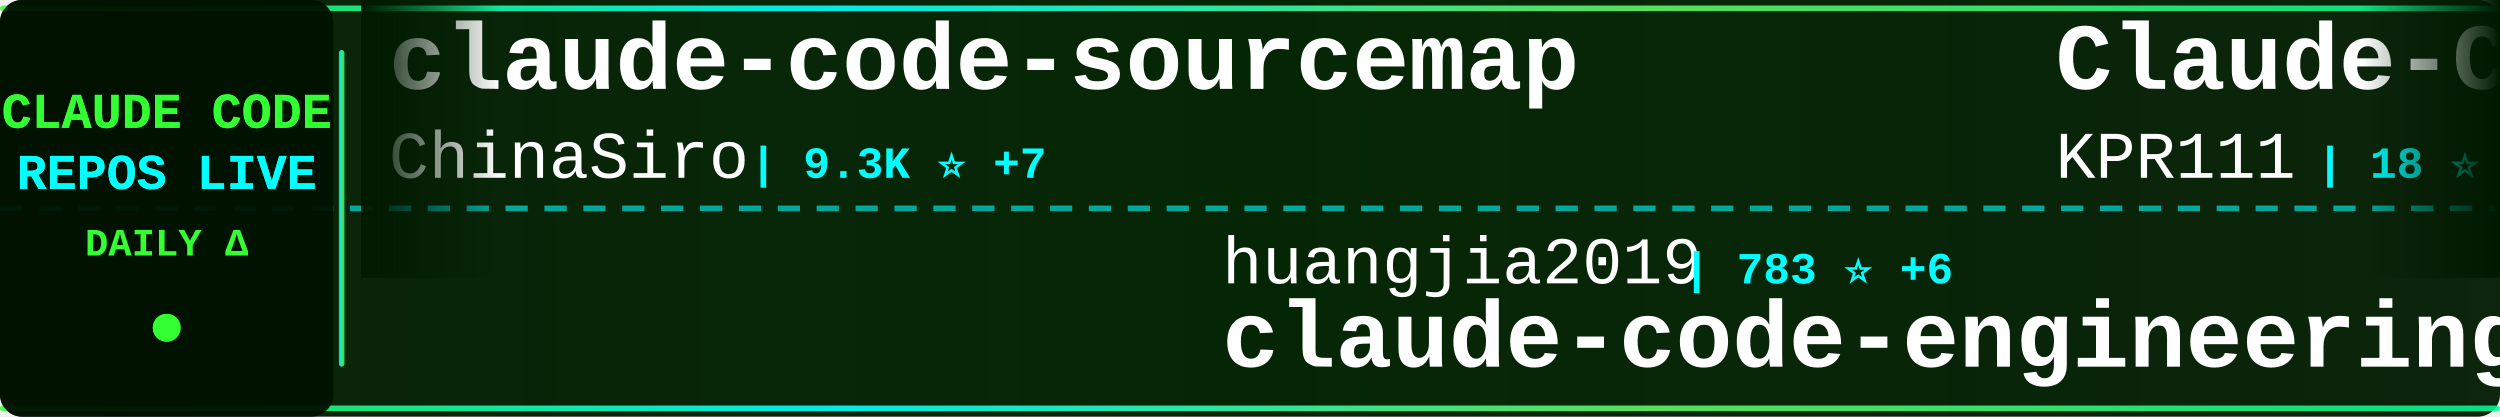
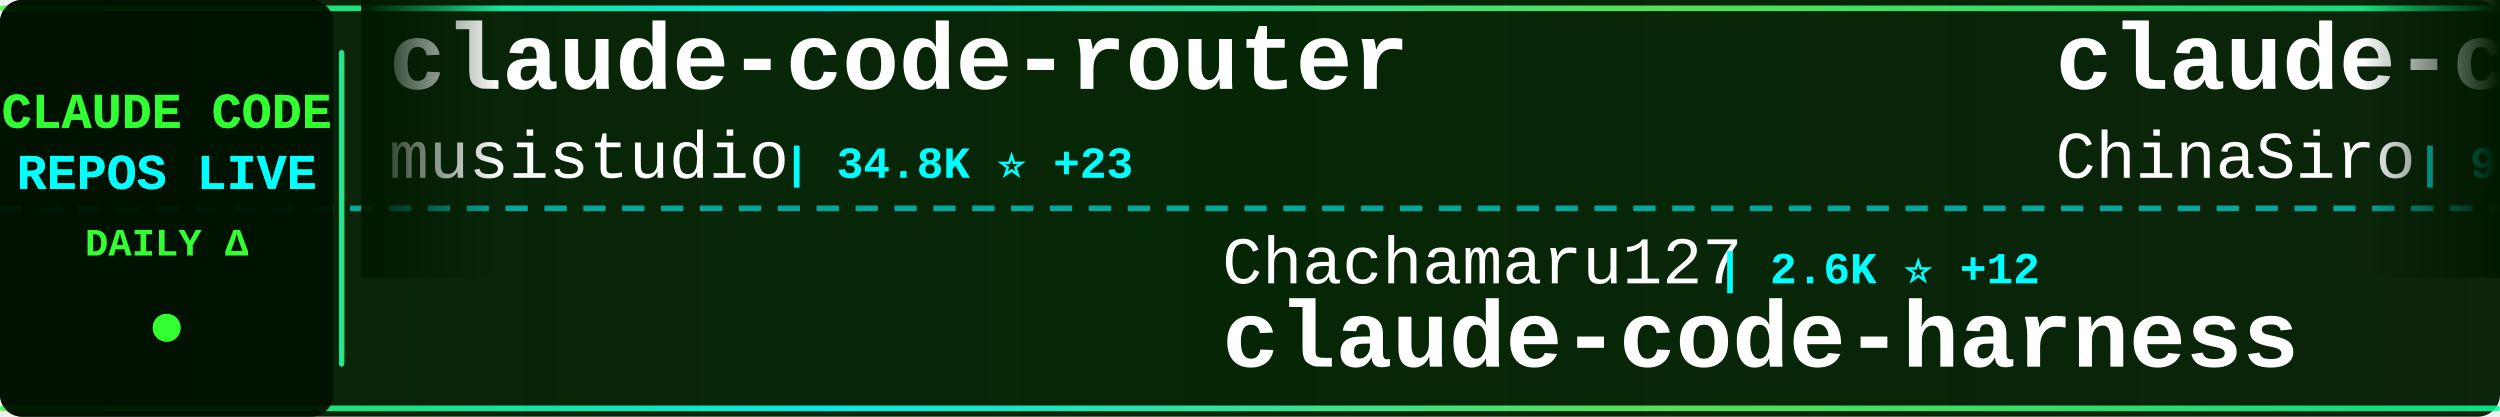
<svg xmlns="http://www.w3.org/2000/svg" width="900" height="150">
  <defs>
    <linearGradient id="tickerBg" x1="0%" y1="0%" x2="100%" y2="0%">
      <stop offset="0%" style="stop-color:#001a00;stop-opacity:0.95" />
      <stop offset="50%" style="stop-color:#002200;stop-opacity:0.98" />
      <stop offset="100%" style="stop-color:#001a00;stop-opacity:0.95" />
    </linearGradient>
    <linearGradient id="borderGrad" x1="0%" y1="0%" x2="100%" y2="0%">
      <stop offset="0%" style="stop-color:#33ff33;stop-opacity:0.85">
        <animate attributeName="stop-opacity" values="0.85;1;0.85" dur="2s" repeatCount="indefinite" />
      </stop>
      <stop offset="33%" style="stop-color:#00ffff;stop-opacity:0.9">
        <animate attributeName="stop-opacity" values="0.9;1;0.9" dur="2.2s" repeatCount="indefinite" />
      </stop>
      <stop offset="66%" style="stop-color:#66ff66;stop-opacity:0.85">
        <animate attributeName="stop-opacity" values="0.85;1;0.85" dur="1.8s" repeatCount="indefinite" />
      </stop>
      <stop offset="100%" style="stop-color:#00ff99;stop-opacity:0.85">
        <animate attributeName="stop-opacity" values="0.85;1;0.85" dur="2s" repeatCount="indefinite" />
      </stop>
    </linearGradient>
    <filter id="textGlow">
      <feGaussianBlur stdDeviation="0.1" result="coloredBlur" />
      <feMerge>
        <feMergeNode in="coloredBlur" />
        <feMergeNode in="SourceGraphic" />
      </feMerge>
    </filter>
    <filter id="metricGlow">
      <feGaussianBlur stdDeviation="0.2" result="coloredBlur" />
      <feMerge>
        <feMergeNode in="coloredBlur" />
        <feMergeNode in="SourceGraphic" />
      </feMerge>
    </filter>
    <linearGradient id="leftFade" x1="0%" y1="0%" x2="100%" y2="0%">
      <stop offset="0%" style="stop-color:#001a00;stop-opacity:1" />
      <stop offset="100%" style="stop-color:#001a00;stop-opacity:0" />
    </linearGradient>
    <linearGradient id="rightFade" x1="0%" y1="0%" x2="100%" y2="0%">
      <stop offset="0%" style="stop-color:#001a00;stop-opacity:0" />
      <stop offset="100%" style="stop-color:#001a00;stop-opacity:1" />
    </linearGradient>
  </defs>
  <rect width="900" height="150" fill="url(#tickerBg)" rx="8" />
  <rect x="0" y="2" width="900" height="2" fill="url(#borderGrad)" rx="1" />
  <rect x="0" y="146" width="900" height="2" fill="url(#borderGrad)" rx="1" />
  <line x1="0" y1="75" x2="900" y2="75" stroke="#00ffff" stroke-width="2" stroke-dasharray="8 6" opacity="0.6" />
  <rect x="0" y="0" width="120" height="150" fill="#001100" opacity="0.95" rx="8" />
  <text x="60" y="46" font-family="'Courier New', monospace" font-size="18" font-weight="bold" fill="#33ff33" text-anchor="middle" filter="url(#textGlow)">
    CLAUDE CODE
  </text>
  <text x="60" y="68" font-family="'Courier New', monospace" font-size="18" font-weight="bold" fill="#00ffff" text-anchor="middle" filter="url(#textGlow)">
    REPOS LIVE
  </text>
  <text x="60" y="92" font-family="'Courier New', monospace" font-size="14" font-weight="bold" fill="#33ff33" text-anchor="middle">
    DAILY Δ
  </text>
  <circle cx="60" cy="118" r="5" fill="#33ff33" filter="url(#metricGlow)">
    <animate attributeName="r" values="4;6;4" dur="1.5s" repeatCount="indefinite" />
    <animate attributeName="opacity" values="0.6;1;0.6" dur="1.5s" repeatCount="indefinite" />
  </circle>
  <rect x="122" y="18" width="2" height="114" fill="url(#borderGrad)" rx="1" />
  <clipPath id="tickerClip">
    <rect x="130" y="0" width="770" height="150" />
  </clipPath>
  <g clip-path="url(#tickerClip)">
    <g id="tickerItems">
      <animateTransform attributeName="transform" attributeType="XML" type="translate" from="0 0" to="-3000 0" dur="54s" repeatCount="indefinite" />
      <g transform="translate(0, 0)">
+         <text x="140" y="32" font-family="'Courier New', monospace" font-size="34" font-weight="bold" fill="#ffffff">claude-code-router</text>
+         <text x="140" y="64" font-family="'Courier New', monospace" font-size="24" font-weight="normal" fill="#ffffff" opacity="1.0">musistudio</text>
+         <text x="282" y="64" font-family="'Courier New', monospace" font-size="16" font-weight="bold" fill="#00ffff"> | 34.8K ⭐ +23</text>
+       </g>
+       <g transform="translate(300, 0)">
+         <text x="140" y="102" font-family="'Courier New', monospace" font-size="24" font-weight="normal" fill="#ffffff" opacity="1.0">Chachamaru127</text>
+         <text x="318" y="102" font-family="'Courier New', monospace" font-size="16" font-weight="bold" fill="#00ffff"> | 2.6K ⭐ +12</text>
+         <text x="140" y="132" font-family="'Courier New', monospace" font-size="34" font-weight="bold" fill="#ffffff">claude-code-harness</text>
+       </g>
+       <g transform="translate(600, 0)">
        <text x="140" y="32" font-family="'Courier New', monospace" font-size="34" font-weight="bold" fill="#ffffff">claude-code-sourcemap</text>
        <text x="140" y="64" font-family="'Courier New', monospace" font-size="24" font-weight="normal" fill="#ffffff" opacity="1.0">ChinaSiro</text>
-         <text x="270" y="64" font-family="'Courier New', monospace" font-size="16" font-weight="bold" fill="#00ffff"> | 9.3K ⭐ +7</text>
-       </g>
-       <g transform="translate(300, 0)">
-         <text x="140" y="102" font-family="'Courier New', monospace" font-size="24" font-weight="normal" fill="#ffffff" opacity="1.0">huangjia2019</text>
-         <text x="306" y="102" font-family="'Courier New', monospace" font-size="16" font-weight="bold" fill="#00ffff"> | 783 ⭐ +6</text>
-         <text x="140" y="132" font-family="'Courier New', monospace" font-size="34" font-weight="bold" fill="#ffffff">claude-code-engineering</text>
-       </g>
-       <g transform="translate(600, 0)">
-         <text x="140" y="32" font-family="'Courier New', monospace" font-size="34" font-weight="bold" fill="#ffffff">Claude-Code</text>
-         <text x="140" y="64" font-family="'Courier New', monospace" font-size="24" font-weight="normal" fill="#ffffff" opacity="1.0">KPR111</text>
-         <text x="234" y="64" font-family="'Courier New', monospace" font-size="16" font-weight="bold" fill="#00ffff"> | 18 ⭐</text>
+         <text x="270" y="64" font-family="'Courier New', monospace" font-size="16" font-weight="bold" fill="#00ffff"> | 9.3K ⭐ +6</text>
      </g>
      <g transform="translate(900, 0)">
-         <text x="140" y="102" font-family="'Courier New', monospace" font-size="24" font-weight="normal" fill="#ffffff" opacity="1.0">anthropics</text>
-         <text x="282" y="102" font-family="'Courier New', monospace" font-size="16" font-weight="bold" fill="#00ffff"> | 29.5K ⭐ +70</text>
-         <text x="140" y="132" font-family="'Courier New', monospace" font-size="34" font-weight="bold" fill="#ffffff">claude-plugins-official</text>
+         <text x="140" y="102" font-family="'Courier New', monospace" font-size="24" font-weight="normal" fill="#ffffff" opacity="1.0">alejandrobalderas</text>
+         <text x="366" y="102" font-family="'Courier New', monospace" font-size="16" font-weight="bold" fill="#00ffff"> | 2.2K ⭐ +1</text>
+         <text x="140" y="132" font-family="'Courier New', monospace" font-size="34" font-weight="bold" fill="#ffffff">claude-code-from-source</text>
      </g>
      <g transform="translate(1200, 0)">
-         <text x="140" y="32" font-family="'Courier New', monospace" font-size="34" font-weight="bold" fill="#ffffff">ClaudeCode</text>
-         <text x="140" y="64" font-family="'Courier New', monospace" font-size="24" font-weight="normal" fill="#ffffff" opacity="1.0">guanshan</text>
-         <text x="258" y="64" font-family="'Courier New', monospace" font-size="16" font-weight="bold" fill="#00ffff"> | 60 ⭐</text>
+         <text x="140" y="32" font-family="'Courier New', monospace" font-size="34" font-weight="bold" fill="#ffffff">claude-code-hooks-master...</text>
+         <text x="140" y="64" font-family="'Courier New', monospace" font-size="24" font-weight="normal" fill="#ffffff" opacity="1.0">disler</text>
+         <text x="234" y="64" font-family="'Courier New', monospace" font-size="16" font-weight="bold" fill="#00ffff"> | 3.7K ⭐ +3</text>
      </g>
      <g transform="translate(1500, 0)">
-         <text x="140" y="102" font-family="'Courier New', monospace" font-size="24" font-weight="normal" fill="#ffffff" opacity="1.0">kodu-ai</text>
-         <text x="246" y="102" font-family="'Courier New', monospace" font-size="16" font-weight="bold" fill="#00ffff"> | 5.3K ⭐ +1</text>
-         <text x="140" y="132" font-family="'Courier New', monospace" font-size="34" font-weight="bold" fill="#ffffff">claude-coder</text>
+         <text x="140" y="102" font-family="'Courier New', monospace" font-size="24" font-weight="normal" fill="#ffffff" opacity="1.0">jeremylongshore</text>
+         <text x="342" y="102" font-family="'Courier New', monospace" font-size="16" font-weight="bold" fill="#00ffff"> | 2.3K ⭐ +9</text>
+         <text x="140" y="132" font-family="'Courier New', monospace" font-size="34" font-weight="bold" fill="#ffffff">claude-code-plugins-plus...</text>
      </g>
      <g transform="translate(1800, 0)">
-         <text x="140" y="32" font-family="'Courier New', monospace" font-size="34" font-weight="bold" fill="#ffffff">claude-code-source</text>
-         <text x="140" y="64" font-family="'Courier New', monospace" font-size="24" font-weight="normal" fill="#ffffff" opacity="1.0">AprilNEA</text>
-         <text x="258" y="64" font-family="'Courier New', monospace" font-size="16" font-weight="bold" fill="#00ffff"> | 383 ⭐</text>
+         <text x="140" y="32" font-family="'Courier New', monospace" font-size="34" font-weight="bold" fill="#ffffff">claude-code-proxy</text>
+         <text x="140" y="64" font-family="'Courier New', monospace" font-size="24" font-weight="normal" fill="#ffffff" opacity="1.0">fuergaosi233</text>
+         <text x="306" y="64" font-family="'Courier New', monospace" font-size="16" font-weight="bold" fill="#00ffff"> | 2.7K ⭐ +5</text>
      </g>
      <g transform="translate(2100, 0)">
-         <text x="140" y="102" font-family="'Courier New', monospace" font-size="24" font-weight="normal" fill="#ffffff" opacity="1.0">lintsinghua</text>
-         <text x="294" y="102" font-family="'Courier New', monospace" font-size="16" font-weight="bold" fill="#00ffff"> | 3.6K ⭐ +9</text>
-         <text x="140" y="132" font-family="'Courier New', monospace" font-size="34" font-weight="bold" fill="#ffffff">claude-code-book</text>
+         <text x="140" y="102" font-family="'Courier New', monospace" font-size="24" font-weight="normal" fill="#ffffff" opacity="1.0">oboard</text>
+         <text x="234" y="102" font-family="'Courier New', monospace" font-size="16" font-weight="bold" fill="#00ffff"> | 3.2K ⭐ +2</text>
+         <text x="140" y="132" font-family="'Courier New', monospace" font-size="34" font-weight="bold" fill="#ffffff">claude-code-rev</text>
      </g>
      <g transform="translate(2400, 0)">
-         <text x="140" y="32" font-family="'Courier New', monospace" font-size="34" font-weight="bold" fill="#ffffff">how-claude-code-works</text>
-         <text x="140" y="64" font-family="'Courier New', monospace" font-size="24" font-weight="normal" fill="#ffffff" opacity="1.0">Windy3f3f3f3f</text>
-         <text x="318" y="64" font-family="'Courier New', monospace" font-size="16" font-weight="bold" fill="#00ffff"> | 2.6K ⭐ +5</text>
+         <text x="140" y="32" font-family="'Courier New', monospace" font-size="34" font-weight="bold" fill="#ffffff">claude_codex_bridge</text>
+         <text x="140" y="64" font-family="'Courier New', monospace" font-size="24" font-weight="normal" fill="#ffffff" opacity="1.0">SeemSeam</text>
+         <text x="258" y="64" font-family="'Courier New', monospace" font-size="16" font-weight="bold" fill="#00ffff"> | 2.9K ⭐ +5</text>
      </g>
      <g transform="translate(2700, 0)">
        <text x="140" y="102" font-family="'Courier New', monospace" font-size="24" font-weight="normal" fill="#ffffff" opacity="1.0">router-for-me</text>
-         <text x="318" y="102" font-family="'Courier New', monospace" font-size="16" font-weight="bold" fill="#00ffff"> | 36.2K ⭐ +111</text>
+         <text x="318" y="102" font-family="'Courier New', monospace" font-size="16" font-weight="bold" fill="#00ffff"> | 36.3K ⭐ +136</text>
        <text x="140" y="132" font-family="'Courier New', monospace" font-size="34" font-weight="bold" fill="#ffffff">CLIProxyAPI</text>
      </g>
      <g transform="translate(3000, 0)">
+         <text x="140" y="32" font-family="'Courier New', monospace" font-size="34" font-weight="bold" fill="#ffffff">claude-code-router</text>
+         <text x="140" y="64" font-family="'Courier New', monospace" font-size="24" font-weight="normal" fill="#ffffff" opacity="1.0">musistudio</text>
+         <text x="282" y="64" font-family="'Courier New', monospace" font-size="16" font-weight="bold" fill="#00ffff"> | 34.8K ⭐ +23</text>
+       </g>
+       <g transform="translate(3300, 0)">
+         <text x="140" y="102" font-family="'Courier New', monospace" font-size="24" font-weight="normal" fill="#ffffff" opacity="1.0">Chachamaru127</text>
+         <text x="318" y="102" font-family="'Courier New', monospace" font-size="16" font-weight="bold" fill="#00ffff"> | 2.6K ⭐ +12</text>
+         <text x="140" y="132" font-family="'Courier New', monospace" font-size="34" font-weight="bold" fill="#ffffff">claude-code-harness</text>
+       </g>
+       <g transform="translate(3600, 0)">
        <text x="140" y="32" font-family="'Courier New', monospace" font-size="34" font-weight="bold" fill="#ffffff">claude-code-sourcemap</text>
        <text x="140" y="64" font-family="'Courier New', monospace" font-size="24" font-weight="normal" fill="#ffffff" opacity="1.0">ChinaSiro</text>
-         <text x="270" y="64" font-family="'Courier New', monospace" font-size="16" font-weight="bold" fill="#00ffff"> | 9.3K ⭐ +7</text>
-       </g>
-       <g transform="translate(3300, 0)">
-         <text x="140" y="102" font-family="'Courier New', monospace" font-size="24" font-weight="normal" fill="#ffffff" opacity="1.0">huangjia2019</text>
-         <text x="306" y="102" font-family="'Courier New', monospace" font-size="16" font-weight="bold" fill="#00ffff"> | 783 ⭐ +6</text>
-         <text x="140" y="132" font-family="'Courier New', monospace" font-size="34" font-weight="bold" fill="#ffffff">claude-code-engineering</text>
-       </g>
-       <g transform="translate(3600, 0)">
-         <text x="140" y="32" font-family="'Courier New', monospace" font-size="34" font-weight="bold" fill="#ffffff">Claude-Code</text>
-         <text x="140" y="64" font-family="'Courier New', monospace" font-size="24" font-weight="normal" fill="#ffffff" opacity="1.0">KPR111</text>
-         <text x="234" y="64" font-family="'Courier New', monospace" font-size="16" font-weight="bold" fill="#00ffff"> | 18 ⭐</text>
+         <text x="270" y="64" font-family="'Courier New', monospace" font-size="16" font-weight="bold" fill="#00ffff"> | 9.3K ⭐ +6</text>
      </g>
      <g transform="translate(3900, 0)">
-         <text x="140" y="102" font-family="'Courier New', monospace" font-size="24" font-weight="normal" fill="#ffffff" opacity="1.0">anthropics</text>
-         <text x="282" y="102" font-family="'Courier New', monospace" font-size="16" font-weight="bold" fill="#00ffff"> | 29.5K ⭐ +70</text>
-         <text x="140" y="132" font-family="'Courier New', monospace" font-size="34" font-weight="bold" fill="#ffffff">claude-plugins-official</text>
+         <text x="140" y="102" font-family="'Courier New', monospace" font-size="24" font-weight="normal" fill="#ffffff" opacity="1.0">alejandrobalderas</text>
+         <text x="366" y="102" font-family="'Courier New', monospace" font-size="16" font-weight="bold" fill="#00ffff"> | 2.2K ⭐ +1</text>
+         <text x="140" y="132" font-family="'Courier New', monospace" font-size="34" font-weight="bold" fill="#ffffff">claude-code-from-source</text>
      </g>
    </g>
  </g>
  <rect x="130" y="0" width="50" height="100" fill="url(#leftFade)" />
  <rect x="850" y="0" width="50" height="100" fill="url(#rightFade)" />
</svg>
